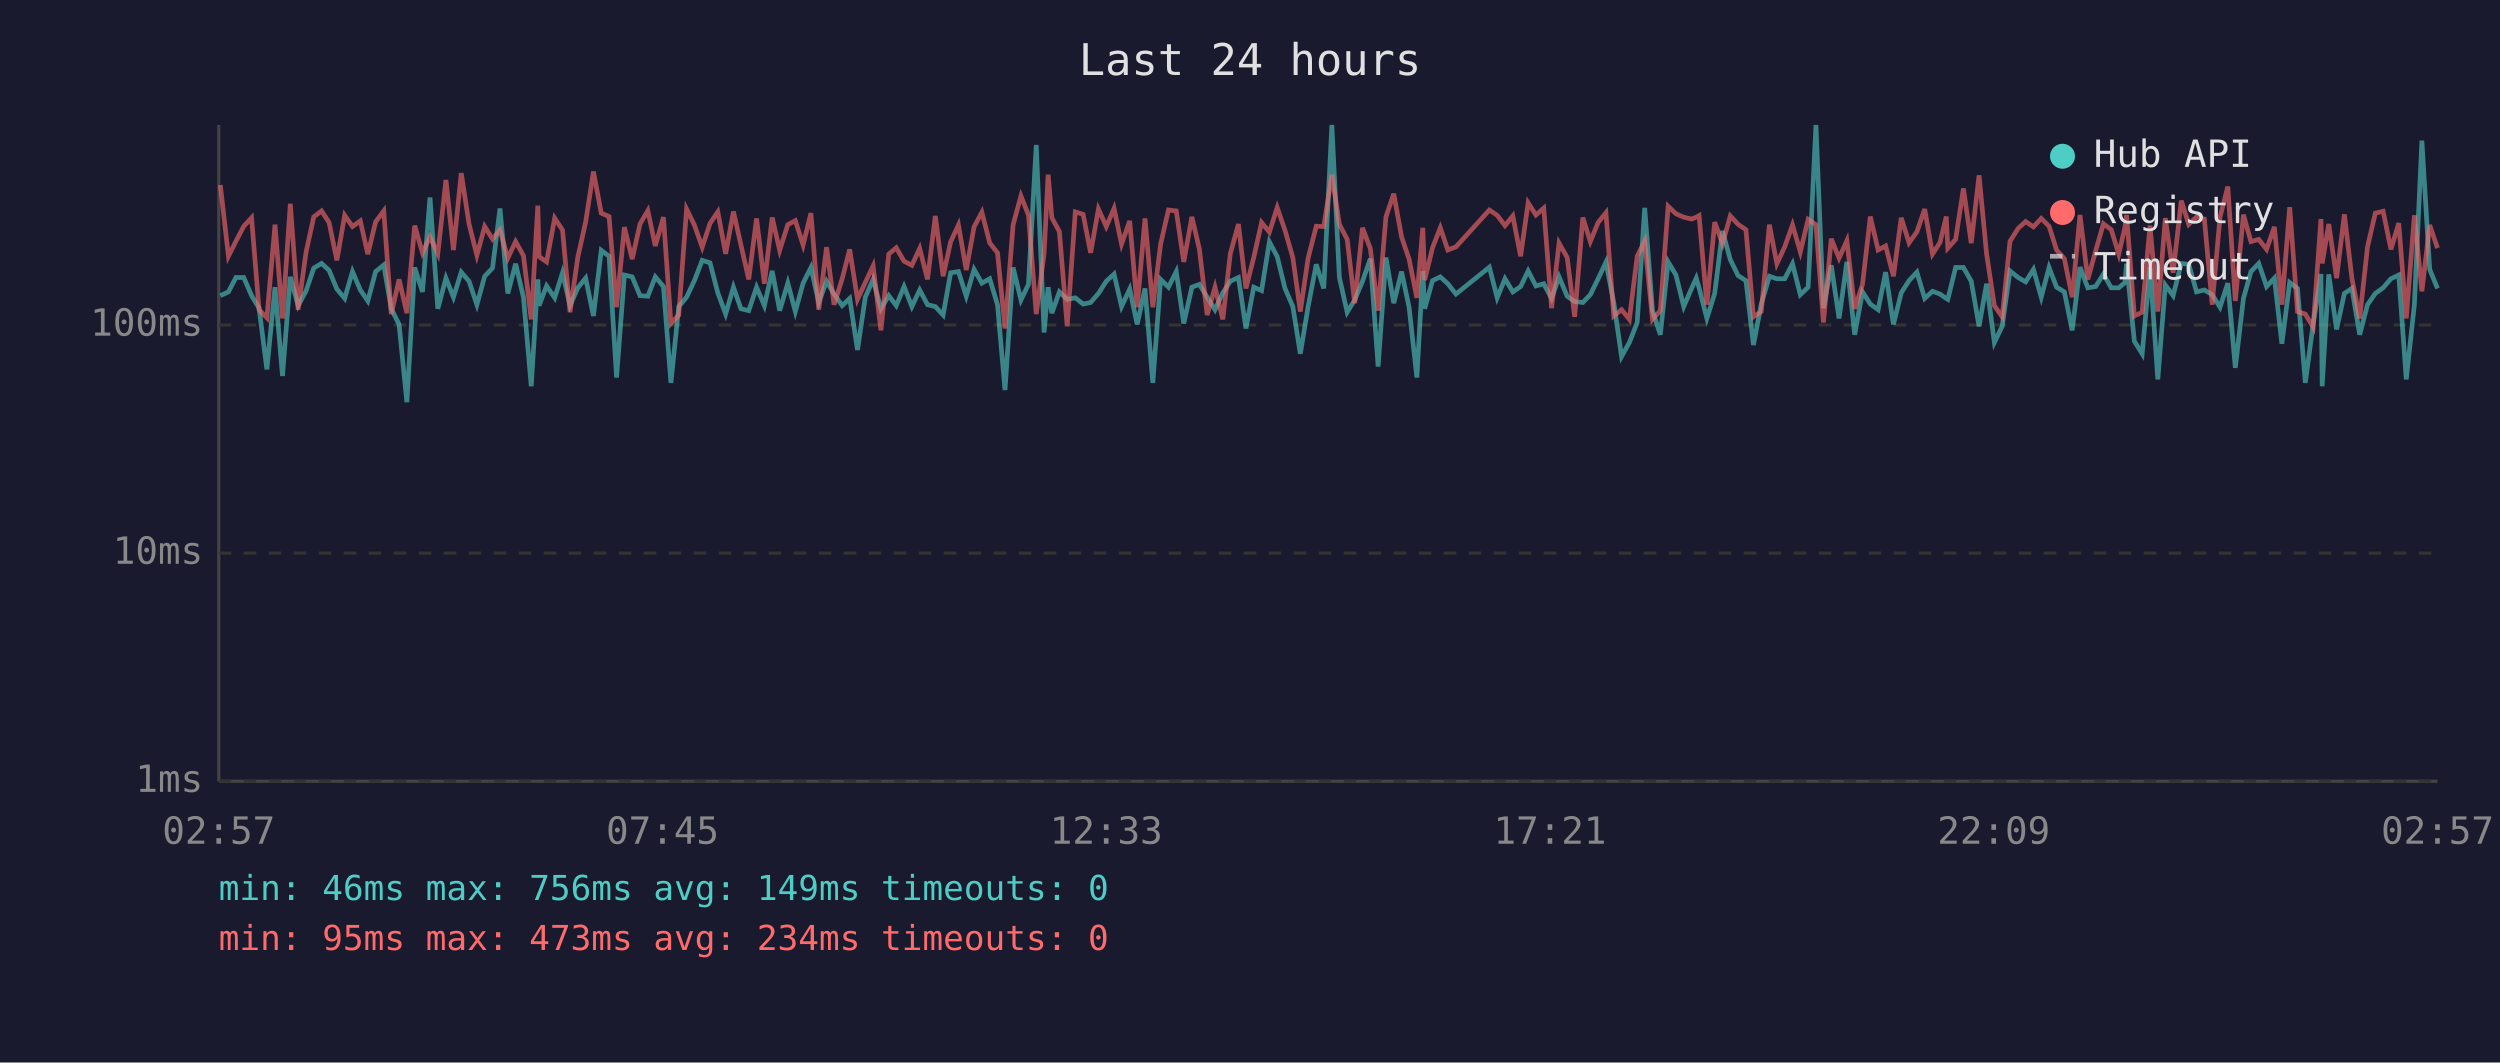
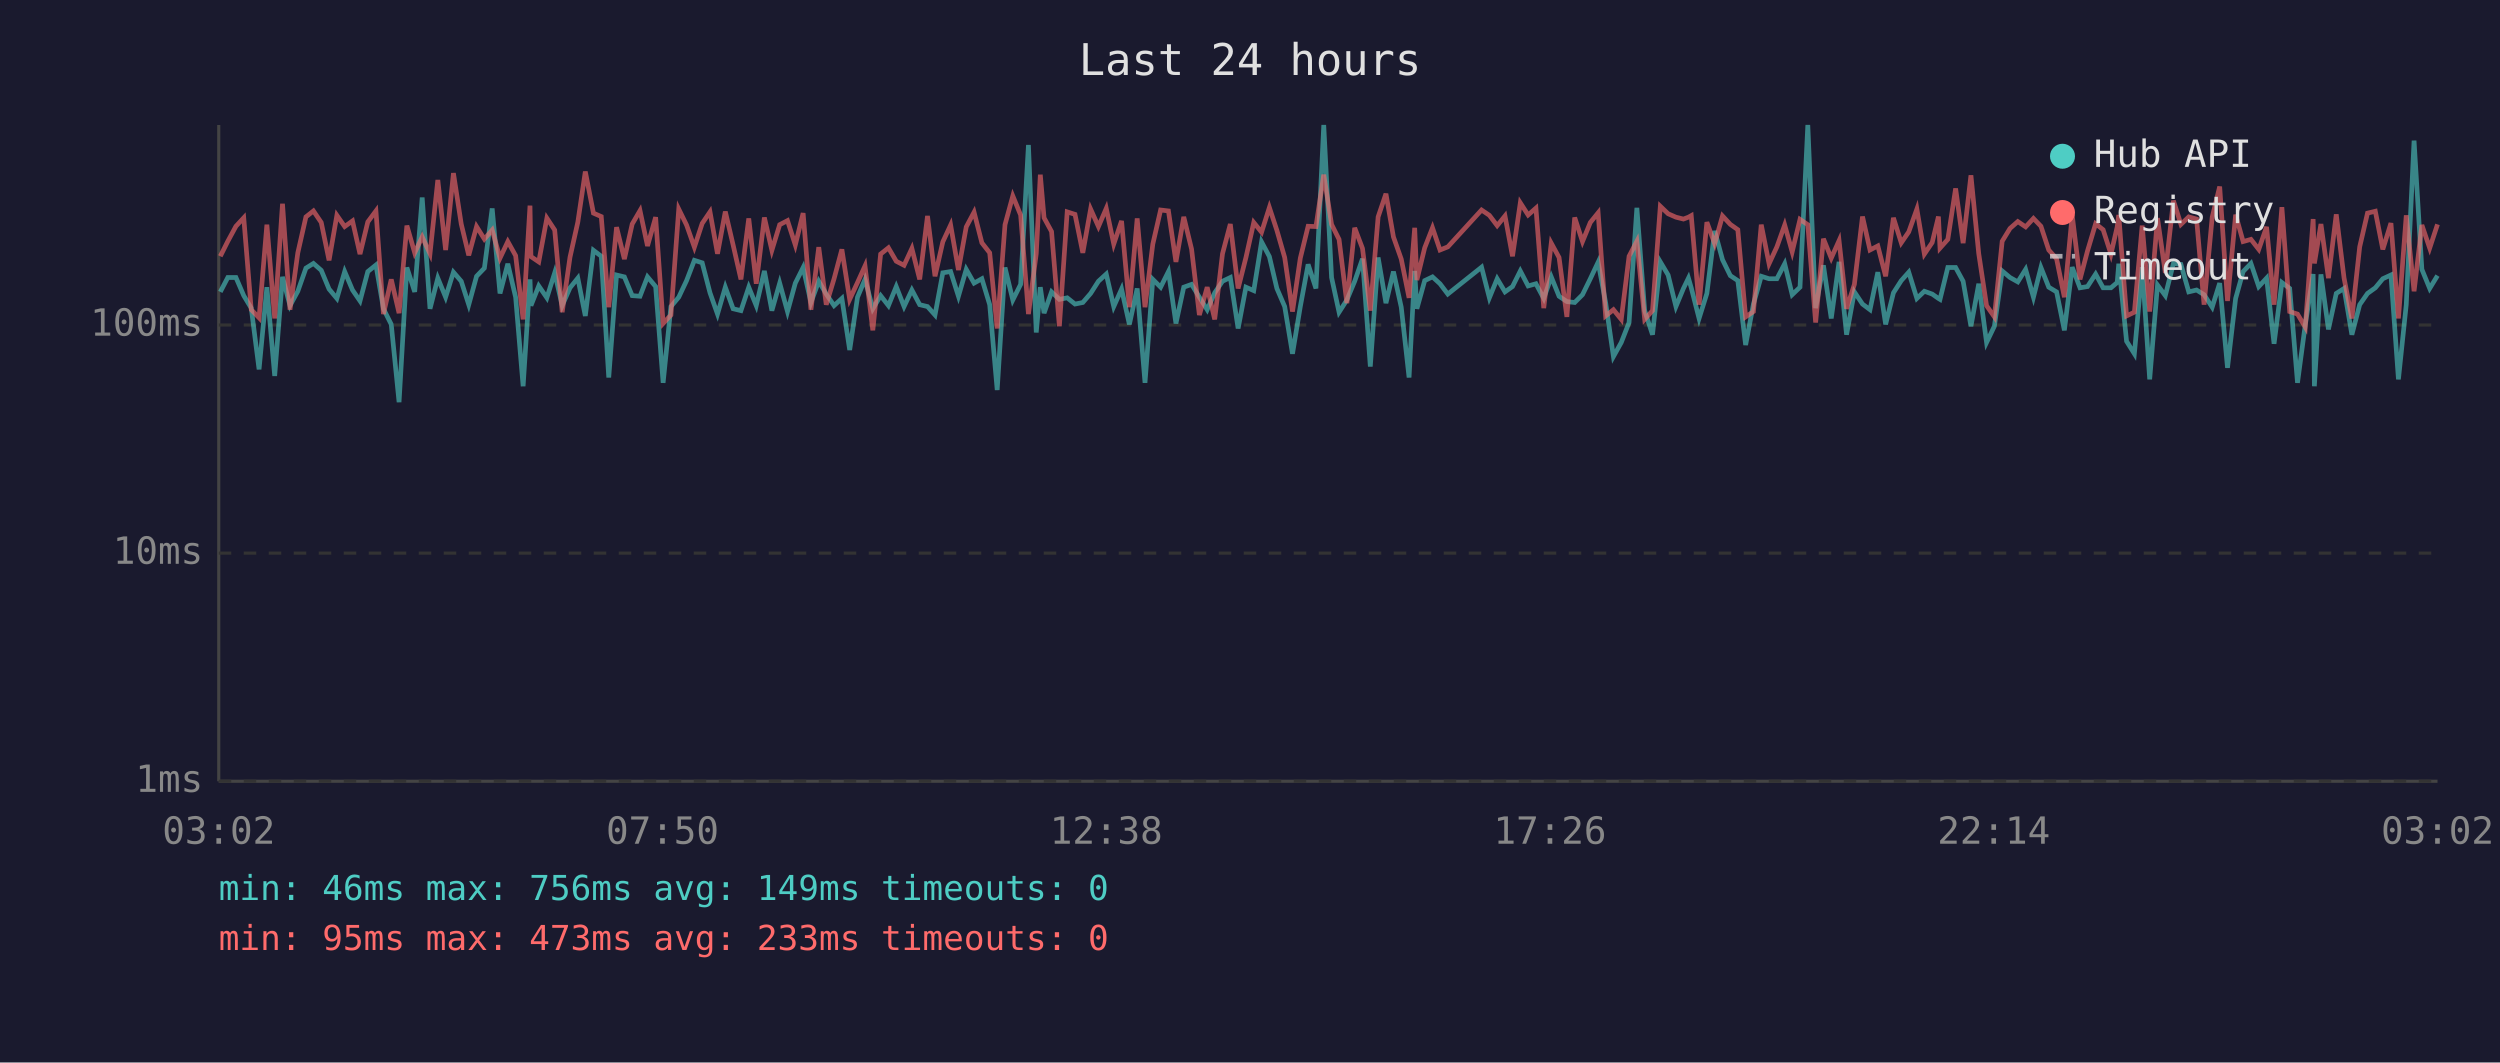
<svg xmlns="http://www.w3.org/2000/svg" viewBox="0 0 800 340" font-family="monospace" font-size="12">
  <rect width="800" height="340" fill="#1a1a2e" />
  <text x="400" y="24" fill="#e0e0e0" font-size="14" text-anchor="middle">Last 24 hours</text>
  <line x1="70" y1="40" x2="70" y2="250" stroke="#444" stroke-width="1" />
  <line x1="70" y1="250" x2="780" y2="250" stroke="#444" stroke-width="1" />
  <line x1="70" y1="250" x2="780" y2="250" stroke="#333" stroke-width="1" stroke-dasharray="4" />
  <text x="65" y="250" fill="#888" text-anchor="end" dominant-baseline="middle">1ms</text>
  <line x1="70" y1="177" x2="780" y2="177" stroke="#333" stroke-width="1" stroke-dasharray="4" />
  <text x="65" y="177" fill="#888" text-anchor="end" dominant-baseline="middle">10ms</text>
  <line x1="70" y1="104" x2="780" y2="104" stroke="#333" stroke-width="1" stroke-dasharray="4" />
  <text x="65" y="104" fill="#888" text-anchor="end" dominant-baseline="middle">100ms</text>
-   <text x="70" y="270" fill="#888" text-anchor="middle">02:57</text>
-   <text x="212" y="270" fill="#888" text-anchor="middle">07:45</text>
-   <text x="354" y="270" fill="#888" text-anchor="middle">12:33</text>
-   <text x="496" y="270" fill="#888" text-anchor="middle">17:21</text>
-   <text x="638" y="270" fill="#888" text-anchor="middle">22:09</text>
-   <text x="780" y="270" fill="#888" text-anchor="middle">02:57</text>
-   <polyline points="70.5,94.6 73.1,93.4 75.5,88.8 78.0,88.8 80.5,94.6 82.9,98.6 85.4,118.2 88.0,91.9 90.4,120.3 92.9,88.6 95.4,97.8 97.9,93.2 100.4,85.8 102.9,84.3 105.3,86.5 107.8,92.5 110.3,95.5 112.8,86.9 115.3,92.8 117.7,96.3 120.2,86.9 122.8,84.8 125.2,98.8 127.7,103.8 130.2,128.7 132.7,85.6 135.2,93.4 137.6,63.2 140.1,98.8 142.7,89.0 145.1,95.1 147.6,87.1 150.1,90.0 152.6,97.5 155.1,88.4 157.6,85.8 160.0,66.7 162.5,93.9 165.0,84.4 167.5,95.1 170.0,123.6 172.1,89.4 172.5,97.8 174.9,91.5 177.5,95.3 180.0,87.3 182.4,97.8 184.9,92.1 187.4,89.0 189.9,101.1 192.4,80.1 194.9,82.0 197.3,120.8 199.8,88.0 202.3,88.6 204.8,94.6 207.3,94.8 209.7,88.6 212.3,91.7 214.7,122.5 217.2,98.1 219.7,95.1 222.2,89.8 224.7,83.3 227.2,84.1 229.7,93.7 232.2,100.5 234.7,91.9 237.1,98.8 239.6,99.4 242.1,91.9 244.6,97.8 247.1,86.7 249.5,99.4 252.1,90.6 254.5,99.7 257.0,90.6 259.5,85.6 262.0,96.8 264.5,90.0 266.9,94.1 269.5,97.8 271.9,95.5 274.4,112.0 276.9,95.1 279.4,89.4 281.9,98.8 284.4,94.6 286.8,97.8 289.3,91.7 291.8,98.1 294.3,92.8 296.8,97.5 299.3,98.1 301.8,100.8 304.2,87.3 306.7,86.9 309.2,94.8 311.7,86.2 314.2,90.6 316.7,89.2 319.2,97.5 321.6,124.8 324.2,85.6 326.7,96.0 329.1,91.0 331.6,46.4 334.1,106.4 335.4,91.9 336.6,100.2 339.0,93.4 341.5,95.8 344.1,95.3 346.6,97.3 349.0,96.8 351.5,93.9 354.0,90.0 356.5,87.7 358.9,98.1 361.5,92.5 363.9,103.8 366.4,92.3 368.9,122.5 371.4,89.4 373.9,91.9 376.4,86.9 378.8,103.5 381.4,91.9 383.8,91.0 386.3,95.1 388.8,99.1 391.3,93.7 393.7,90.0 396.3,88.8 398.7,105.1 401.2,91.9 403.7,93.0 406.2,77.4 408.7,82.1 411.2,92.3 413.7,98.1 416.1,113.2 418.6,98.1 421.2,84.6 423.6,92.3 426.2,40.0 428.6,88.8 431.1,99.9 433.5,96.0 436.0,90.0 438.5,82.8 441.0,117.3 443.5,82.4 446.0,97.0 448.5,86.9 450.9,98.3 453.4,120.8 455.3,86.7 455.9,98.8 458.4,89.8 460.9,88.6 463.3,90.8 465.9,94.1 476.6,85.5 479.1,95.3 481.6,89.2 484.1,93.4 486.6,91.7 489.0,86.7 491.5,91.5 494.0,90.8 496.5,95.5 498.9,88.6 501.5,94.8 503.9,96.5 506.5,96.8 508.9,94.3 511.4,89.2 513.9,83.9 516.4,96.8 518.9,114.1 521.4,109.6 523.9,103.2 526.3,66.5 528.8,99.4 531.3,107.1 533.8,83.8 536.3,88.0 538.8,98.1 541.3,92.3 542.8,89.0 543.7,92.1 546.2,101.9 548.7,93.9 551.2,73.9 553.7,83.1 556.2,88.2 558.7,89.8 561.1,110.4 563.6,97.3 566.2,88.4 568.6,89.2 571.1,89.2 573.6,84.4 576.1,94.3 578.6,91.9 581.1,40.0 583.5,98.6 586.0,84.9 588.5,101.9 591.0,83.8 593.5,107.1 596.0,93.4 598.5,97.3 601.0,99.1 603.4,87.1 605.9,103.8 608.4,93.7 610.9,89.8 613.4,87.1 615.9,95.5 618.4,93.2 620.8,94.1 622.8,95.5 623.3,95.8 625.8,85.6 628.3,85.6 630.8,90.0 633.3,104.4 635.7,90.8 638.2,109.6 640.7,104.4 643.2,86.7 645.8,88.8 648.2,90.2 650.7,86.2 653.2,95.1 655.7,85.6 658.1,91.9 660.6,93.4 663.1,105.7 665.6,85.5 668.1,92.1 670.6,91.7 673.1,87.7 675.6,92.1 678.0,92.1 680.0,90.4 680.5,84.4 683.0,109.2 685.5,113.2 688.0,85.5 690.5,121.4 692.9,91.2 695.4,94.6 698.0,84.3 700.4,84.6 702.9,93.4 705.4,92.8 707.9,94.3 710.4,98.3 712.9,90.6 715.3,117.7 717.9,95.5 720.3,86.9 722.8,84.3 725.3,91.7 727.8,89.0 730.2,110.0 732.7,90.4 735.2,92.3 737.7,122.5 740.2,103.8 742.7,87.7 743.1,123.6 745.2,87.8 747.7,105.4 750.2,93.9 752.6,92.3 755.1,107.1 757.6,97.5 760.1,93.9 762.6,92.1 765.1,89.2 767.6,88.0 770.0,121.4 772.6,97.5 775.0,45.0 777.5,86.2 780.0,92.3" fill="none" stroke="#4ecdc4" stroke-width="1.5" opacity="0.6" />
-   <polyline points="70.5,59.2 73.1,82.0 75.5,77.2 78.0,72.4 80.5,69.7 82.9,99.1 85.4,101.7 88.0,71.9 90.4,101.9 92.9,65.2 95.4,99.1 97.9,80.9 100.4,69.4 102.9,67.5 105.3,71.2 107.8,83.3 110.3,68.9 112.8,72.5 115.3,70.7 117.7,81.3 120.2,71.0 122.8,67.5 125.2,100.5 127.7,89.4 130.2,100.2 132.7,72.2 135.2,80.9 137.6,75.8 140.1,81.2 142.7,57.6 145.1,80.0 147.6,55.4 150.1,71.7 152.6,81.7 155.1,72.5 157.6,76.5 160.0,73.6 162.5,82.6 165.0,77.3 167.5,81.8 170.0,102.2 172.1,65.8 172.5,82.1 174.9,83.8 177.5,69.8 180.0,73.6 182.4,99.9 184.9,82.3 187.4,71.1 189.9,54.9 192.4,68.2 194.9,69.3 197.3,98.3 199.8,72.7 202.3,82.9 204.8,71.7 207.3,67.4 209.7,78.7 212.3,69.5 214.7,103.5 217.2,100.8 219.7,66.9 222.2,72.0 224.7,79.1 227.2,71.5 229.7,67.8 232.2,81.2 234.7,67.7 237.1,78.4 239.6,89.4 242.1,69.9 244.6,90.8 247.1,69.6 249.5,80.1 252.1,71.9 254.5,70.6 257.0,78.4 259.5,68.2 262.0,99.1 264.5,79.1 266.9,97.5 269.5,89.2 271.9,79.8 274.4,95.8 276.9,90.4 279.4,85.1 281.9,105.7 284.4,81.3 286.8,79.3 289.3,83.6 291.8,84.9 294.3,79.5 296.8,89.4 299.3,69.1 301.8,88.4 304.2,77.4 306.7,72.0 309.2,86.4 311.7,72.6 314.2,67.9 316.7,77.7 319.2,80.9 321.6,105.1 324.2,71.9 326.7,62.7 329.1,68.8 331.6,100.5 334.1,81.2 335.4,55.9 336.6,69.7 339.0,74.1 341.5,104.4 344.1,67.8 346.6,68.6 349.0,80.9 351.5,66.9 354.0,72.5 356.5,66.7 358.9,78.1 361.5,70.7 363.9,98.3 366.4,69.9 368.9,98.3 371.4,78.1 373.9,67.2 376.4,67.5 378.8,83.8 381.4,69.4 383.8,79.7 386.3,100.8 388.8,91.9 391.3,102.2 393.7,81.2 396.3,71.7 398.7,92.3 401.2,82.4 403.7,71.2 406.2,74.3 408.7,66.4 411.2,73.7 413.7,82.4 416.1,99.7 418.6,82.6 421.2,72.4 423.6,72.5 426.2,55.9 428.6,71.8 431.1,76.6 433.5,97.0 436.0,72.9 438.5,79.5 441.0,99.4 443.5,69.4 446.0,62.0 448.5,75.8 450.9,82.9 453.4,95.3 455.3,72.9 455.9,89.6 458.4,79.3 460.9,72.9 463.3,80.0 465.9,79.0 476.6,67.2 479.1,68.9 481.6,72.2 484.1,69.1 486.6,82.0 489.0,64.9 491.5,68.8 494.0,66.6 496.5,98.6 498.9,77.8 501.5,82.4 503.9,101.4 506.5,69.6 508.9,77.3 511.4,71.2 513.9,68.1 516.4,101.1 518.9,99.1 521.4,102.2 523.9,82.0 526.3,77.2 528.8,102.2 531.3,99.4 533.8,66.0 536.3,68.4 538.8,69.5 541.3,70.1 542.8,69.5 543.7,69.0 546.2,97.5 548.7,71.1 551.2,78.0 553.7,69.1 556.2,71.8 558.7,73.5 561.1,101.4 563.6,99.7 566.2,71.9 568.6,84.4 571.1,79.0 573.6,72.0 576.1,80.6 578.6,70.2 581.1,71.9 583.5,103.2 586.0,76.4 588.5,82.6 591.0,77.0 593.5,98.8 596.0,91.0 598.5,69.3 601.0,80.0 603.4,78.7 605.9,88.4 608.4,69.7 610.9,77.7 613.4,74.2 615.9,66.9 618.4,81.3 620.8,77.6 622.8,69.3 623.3,79.4 625.8,76.6 628.3,60.3 630.8,77.8 633.3,56.1 635.7,81.2 638.2,97.8 640.7,101.4 643.2,77.2 645.8,73.1 648.2,70.9 650.7,72.6 653.2,69.9 655.7,72.4 658.1,80.0 660.6,82.8 663.1,95.1 665.6,68.8 668.1,89.4 670.6,80.3 673.1,71.6 675.6,73.5 678.0,81.3 680.0,72.6 680.5,68.8 683.0,101.1 685.5,99.9 688.0,72.2 690.5,99.7 692.9,69.8 695.4,87.3 698.0,64.2 700.4,71.8 702.9,69.4 705.4,70.1 707.9,97.5 710.4,69.5 712.9,59.7 715.3,96.3 717.9,68.7 720.3,77.3 722.8,76.6 725.3,79.8 727.8,72.6 730.2,97.5 732.7,66.3 735.2,99.7 737.7,100.5 740.2,104.7 742.7,70.1 743.1,84.3 745.2,71.7 747.7,89.0 750.2,68.6 752.6,89.0 755.1,101.9 757.6,79.0 760.1,68.2 762.6,67.6 765.1,79.8 767.6,71.4 770.0,101.9 772.6,68.9 775.0,93.2 777.5,72.0 780.0,79.4" fill="none" stroke="#ff6b6b" stroke-width="1.5" opacity="0.6" />
+   <text x="70" y="270" fill="#888" text-anchor="middle">03:02</text>
+   <text x="212" y="270" fill="#888" text-anchor="middle">07:50</text>
+   <text x="354" y="270" fill="#888" text-anchor="middle">12:38</text>
+   <text x="496" y="270" fill="#888" text-anchor="middle">17:26</text>
+   <text x="638" y="270" fill="#888" text-anchor="middle">22:14</text>
+   <text x="780" y="270" fill="#888" text-anchor="middle">03:02</text>
+   <polyline points="70.5,93.4 72.9,88.8 75.5,88.8 78.0,94.6 80.4,98.6 82.9,118.2 85.4,91.9 87.9,120.3 90.4,88.6 92.8,97.8 95.3,93.2 97.9,85.8 100.3,84.3 102.8,86.5 105.3,92.5 107.8,95.5 110.3,86.9 112.8,92.8 115.2,96.3 117.7,86.9 120.3,84.8 122.7,98.8 125.2,103.8 127.7,128.7 130.2,85.6 132.7,93.4 135.1,63.2 137.6,98.8 140.1,89.0 142.6,95.1 145.1,87.1 147.6,90.0 150.0,97.5 152.5,88.4 155.0,85.8 157.5,66.7 160.0,93.9 162.5,84.4 165.0,95.1 167.4,123.6 169.6,89.4 169.9,97.8 172.4,91.5 175.0,95.3 177.5,87.3 179.9,97.8 182.4,92.1 184.9,89.0 187.3,101.1 189.9,80.1 192.4,82.0 194.8,120.8 197.3,88.0 199.8,88.6 202.3,94.6 204.8,94.8 207.2,88.6 209.8,91.7 212.2,122.5 214.7,98.1 217.2,95.1 219.7,89.8 222.2,83.3 224.7,84.1 227.2,93.7 229.6,100.5 232.1,91.9 234.6,98.8 237.1,99.4 239.6,91.9 242.0,97.8 244.6,86.7 247.0,99.4 249.5,90.6 252.0,99.7 254.5,90.6 257.0,85.6 259.5,96.8 262.0,90.0 264.4,94.1 266.9,97.8 269.4,95.5 271.9,112.0 274.4,95.1 276.8,89.4 279.3,98.8 281.8,94.6 284.3,97.8 286.8,91.7 289.3,98.1 291.8,92.8 294.3,97.5 296.8,98.1 299.2,100.8 301.7,87.3 304.2,86.9 306.7,94.8 309.2,86.2 311.7,90.6 314.2,89.2 316.7,97.5 319.1,124.8 321.6,85.6 324.1,96.0 326.6,91.0 329.1,46.4 331.6,106.4 332.9,91.9 334.1,100.2 336.5,93.4 339.0,95.8 341.5,95.3 344.0,97.3 346.5,96.8 349.0,93.9 351.5,90.0 354.0,87.7 356.4,98.1 358.9,92.5 361.4,103.8 363.9,92.3 366.4,122.5 368.9,89.4 371.4,91.9 373.9,86.9 376.3,103.5 378.8,91.9 381.3,91.0 383.8,95.1 386.3,99.1 388.7,93.7 391.2,90.0 393.7,88.8 396.2,105.1 398.7,91.9 401.2,93.0 403.7,77.4 406.2,82.1 408.6,92.3 411.1,98.1 413.6,113.2 416.1,98.1 418.6,84.6 421.1,92.3 423.6,40.0 426.1,88.8 428.5,99.9 431.0,96.0 433.5,90.0 436.0,82.8 438.5,117.3 441.0,82.4 443.5,97.0 445.9,86.9 448.4,98.3 450.9,120.8 452.7,86.7 453.4,98.8 455.9,89.8 458.4,88.6 460.8,90.8 463.3,94.1 474.1,85.5 476.6,95.3 479.1,89.2 481.6,93.4 484.0,91.7 486.5,86.7 489.0,91.5 491.5,90.8 494.0,95.5 496.4,88.6 498.9,94.8 501.4,96.5 503.9,96.8 506.4,94.3 508.9,89.2 511.4,83.9 513.8,96.8 516.3,114.1 518.8,109.6 521.3,103.2 523.8,66.5 526.3,99.4 528.8,107.1 531.3,83.8 533.8,88.0 536.3,98.1 538.7,92.3 540.3,89.0 541.2,92.1 543.7,101.9 546.2,93.9 548.7,73.9 551.2,83.1 553.7,88.2 556.1,89.8 558.6,110.4 561.1,97.3 563.6,88.4 566.1,89.2 568.6,89.2 571.1,84.4 573.5,94.3 576.0,91.9 578.5,40.0 581.0,98.6 583.5,84.9 586.0,101.9 588.5,83.8 590.9,107.1 593.4,93.4 596.0,97.3 598.4,99.1 600.9,87.1 603.4,103.8 605.9,93.7 608.4,89.8 610.8,87.1 613.4,95.5 615.8,93.2 618.3,94.1 620.3,95.5 620.8,95.8 623.3,85.6 625.8,85.6 628.2,90.0 630.7,104.4 633.2,90.8 635.7,109.6 638.2,104.4 640.7,86.7 643.2,88.8 645.7,90.2 648.2,86.2 650.7,95.1 653.1,85.6 655.6,91.9 658.1,93.4 660.6,105.7 663.1,85.5 665.6,92.1 668.0,91.7 670.6,87.7 673.0,92.1 675.5,92.1 677.5,90.4 678.0,84.4 680.5,109.2 683.0,113.2 685.5,85.5 687.9,121.4 690.4,91.2 692.9,94.6 695.5,84.3 697.9,84.6 700.4,93.4 702.9,92.8 705.3,94.3 707.9,98.3 710.3,90.6 712.8,117.7 715.4,95.5 717.8,86.9 720.3,84.3 722.8,91.7 725.3,89.0 727.7,110.0 730.2,90.4 732.7,92.3 735.2,122.5 737.7,103.8 740.2,87.7 740.6,123.6 742.7,87.8 745.1,105.4 747.6,93.9 750.1,92.3 752.6,107.1 755.1,97.5 757.6,93.9 760.1,92.1 762.5,89.2 765.1,88.0 767.5,121.4 770.0,97.5 772.5,45.0 775.0,86.2 777.5,92.3 780.0,88.2" fill="none" stroke="#4ecdc4" stroke-width="1.5" opacity="0.6" />
+   <polyline points="70.5,82.0 72.9,77.2 75.5,72.4 78.0,69.7 80.4,99.1 82.9,101.7 85.4,71.9 87.9,101.9 90.4,65.2 92.8,99.1 95.3,80.9 97.9,69.4 100.3,67.5 102.8,71.2 105.3,83.3 107.8,68.9 110.3,72.5 112.8,70.7 115.2,81.3 117.7,71.0 120.3,67.5 122.7,100.5 125.2,89.4 127.7,100.2 130.2,72.2 132.7,80.9 135.1,75.8 137.6,81.2 140.1,57.6 142.6,80.0 145.1,55.4 147.6,71.7 150.0,81.7 152.5,72.5 155.0,76.5 157.5,73.6 160.0,82.6 162.5,77.3 165.0,81.8 167.4,102.2 169.6,65.8 169.9,82.1 172.4,83.8 175.0,69.8 177.5,73.6 179.9,99.9 182.4,82.3 184.9,71.1 187.3,54.9 189.9,68.2 192.4,69.3 194.8,98.3 197.3,72.7 199.8,82.9 202.3,71.7 204.8,67.4 207.2,78.7 209.8,69.5 212.2,103.5 214.7,100.8 217.2,66.9 219.7,72.0 222.2,79.1 224.7,71.5 227.2,67.8 229.6,81.2 232.1,67.7 234.6,78.4 237.1,89.4 239.6,69.9 242.0,90.8 244.6,69.6 247.0,80.1 249.5,71.9 252.0,70.6 254.5,78.4 257.0,68.2 259.5,99.1 262.0,79.1 264.4,97.5 266.9,89.2 269.4,79.8 271.9,95.8 274.4,90.4 276.8,85.1 279.3,105.7 281.8,81.3 284.3,79.3 286.8,83.6 289.3,84.9 291.8,79.5 294.3,89.4 296.8,69.1 299.2,88.4 301.7,77.4 304.2,72.0 306.7,86.4 309.2,72.6 311.7,67.9 314.2,77.7 316.7,80.9 319.1,105.1 321.6,71.9 324.1,62.7 326.6,68.8 329.1,100.5 331.6,81.2 332.9,55.9 334.1,69.7 336.5,74.1 339.0,104.4 341.5,67.8 344.0,68.6 346.5,80.9 349.0,66.9 351.5,72.5 354.0,66.7 356.4,78.1 358.9,70.7 361.4,98.3 363.9,69.9 366.4,98.3 368.9,78.1 371.4,67.2 373.9,67.5 376.3,83.8 378.8,69.4 381.3,79.7 383.8,100.8 386.3,91.9 388.7,102.2 391.2,81.2 393.7,71.7 396.2,92.3 398.7,82.4 401.2,71.2 403.7,74.3 406.2,66.4 408.6,73.7 411.1,82.4 413.6,99.7 416.1,82.6 418.6,72.4 421.1,72.5 423.6,55.9 426.1,71.8 428.5,76.6 431.0,97.0 433.5,72.9 436.0,79.5 438.5,99.4 441.0,69.4 443.5,62.0 445.9,75.8 448.4,82.9 450.9,95.3 452.7,72.9 453.4,89.6 455.9,79.3 458.4,72.9 460.8,80.0 463.3,79.0 474.1,67.2 476.6,68.9 479.1,72.2 481.6,69.1 484.0,82.0 486.5,64.9 489.0,68.8 491.5,66.6 494.0,98.6 496.4,77.8 498.9,82.4 501.4,101.4 503.9,69.6 506.4,77.3 508.9,71.2 511.4,68.1 513.8,101.1 516.3,99.1 518.8,102.2 521.3,82.0 523.8,77.2 526.3,102.2 528.8,99.4 531.3,66.0 533.8,68.4 536.3,69.5 538.7,70.1 540.3,69.5 541.2,69.0 543.7,97.5 546.2,71.1 548.7,78.0 551.2,69.1 553.7,71.8 556.1,73.5 558.6,101.4 561.1,99.7 563.6,71.9 566.1,84.4 568.6,79.0 571.1,72.0 573.5,80.6 576.0,70.2 578.5,71.9 581.0,103.2 583.5,76.4 586.0,82.6 588.5,77.0 590.9,98.8 593.4,91.0 596.0,69.3 598.4,80.0 600.9,78.7 603.4,88.4 605.9,69.7 608.4,77.7 610.8,74.2 613.4,66.9 615.8,81.3 618.3,77.6 620.3,69.3 620.8,79.4 623.3,76.6 625.8,60.3 628.2,77.8 630.7,56.1 633.2,81.2 635.7,97.8 638.2,101.4 640.7,77.2 643.2,73.1 645.7,70.9 648.2,72.6 650.7,69.9 653.1,72.4 655.6,80.0 658.1,82.8 660.6,95.1 663.1,68.8 665.6,89.4 668.0,80.3 670.6,71.6 673.0,73.5 675.5,81.3 677.5,72.6 678.0,68.8 680.5,101.1 683.0,99.9 685.5,72.2 687.9,99.7 690.4,69.8 692.9,87.3 695.5,64.2 697.9,71.8 700.4,69.4 702.9,70.1 705.3,97.5 707.9,69.5 710.3,59.7 712.8,96.3 715.4,68.7 717.8,77.3 720.3,76.6 722.8,79.8 725.3,72.6 727.7,97.5 730.2,66.3 732.7,99.7 735.2,100.5 737.7,104.7 740.2,70.1 740.6,84.3 742.7,71.7 745.1,89.0 747.6,68.6 750.1,89.0 752.6,101.9 755.1,79.0 757.6,68.2 760.1,67.6 762.5,79.8 765.1,71.4 767.5,101.9 770.0,68.9 772.5,93.2 775.0,72.0 777.5,79.4 780.0,71.8" fill="none" stroke="#ff6b6b" stroke-width="1.5" opacity="0.6" />
  <circle cx="660" cy="50" r="4" fill="#4ecdc4" />
  <text x="670" y="50" fill="#e0e0e0" dominant-baseline="middle">Hub API</text>
  <circle cx="660" cy="68" r="4" fill="#ff6b6b" />
  <text x="670" y="68" fill="#e0e0e0" dominant-baseline="middle">Registry</text>
  <line x1="656" y1="82" x2="664" y2="82" stroke="#e0e0e0" stroke-width="1.5" stroke-dasharray="4,3" opacity="0.7" />
  <text x="670" y="86" fill="#e0e0e0" dominant-baseline="middle">Timeout</text>
  <text x="70" y="288" fill="#4ecdc4" font-size="11">min: 46ms  max: 756ms  avg: 149ms  timeouts: 0</text>
-   <text x="70" y="304" fill="#ff6b6b" font-size="11">min: 95ms  max: 473ms  avg: 234ms  timeouts: 0</text>
+   <text x="70" y="304" fill="#ff6b6b" font-size="11">min: 95ms  max: 473ms  avg: 233ms  timeouts: 0</text>
</svg>
